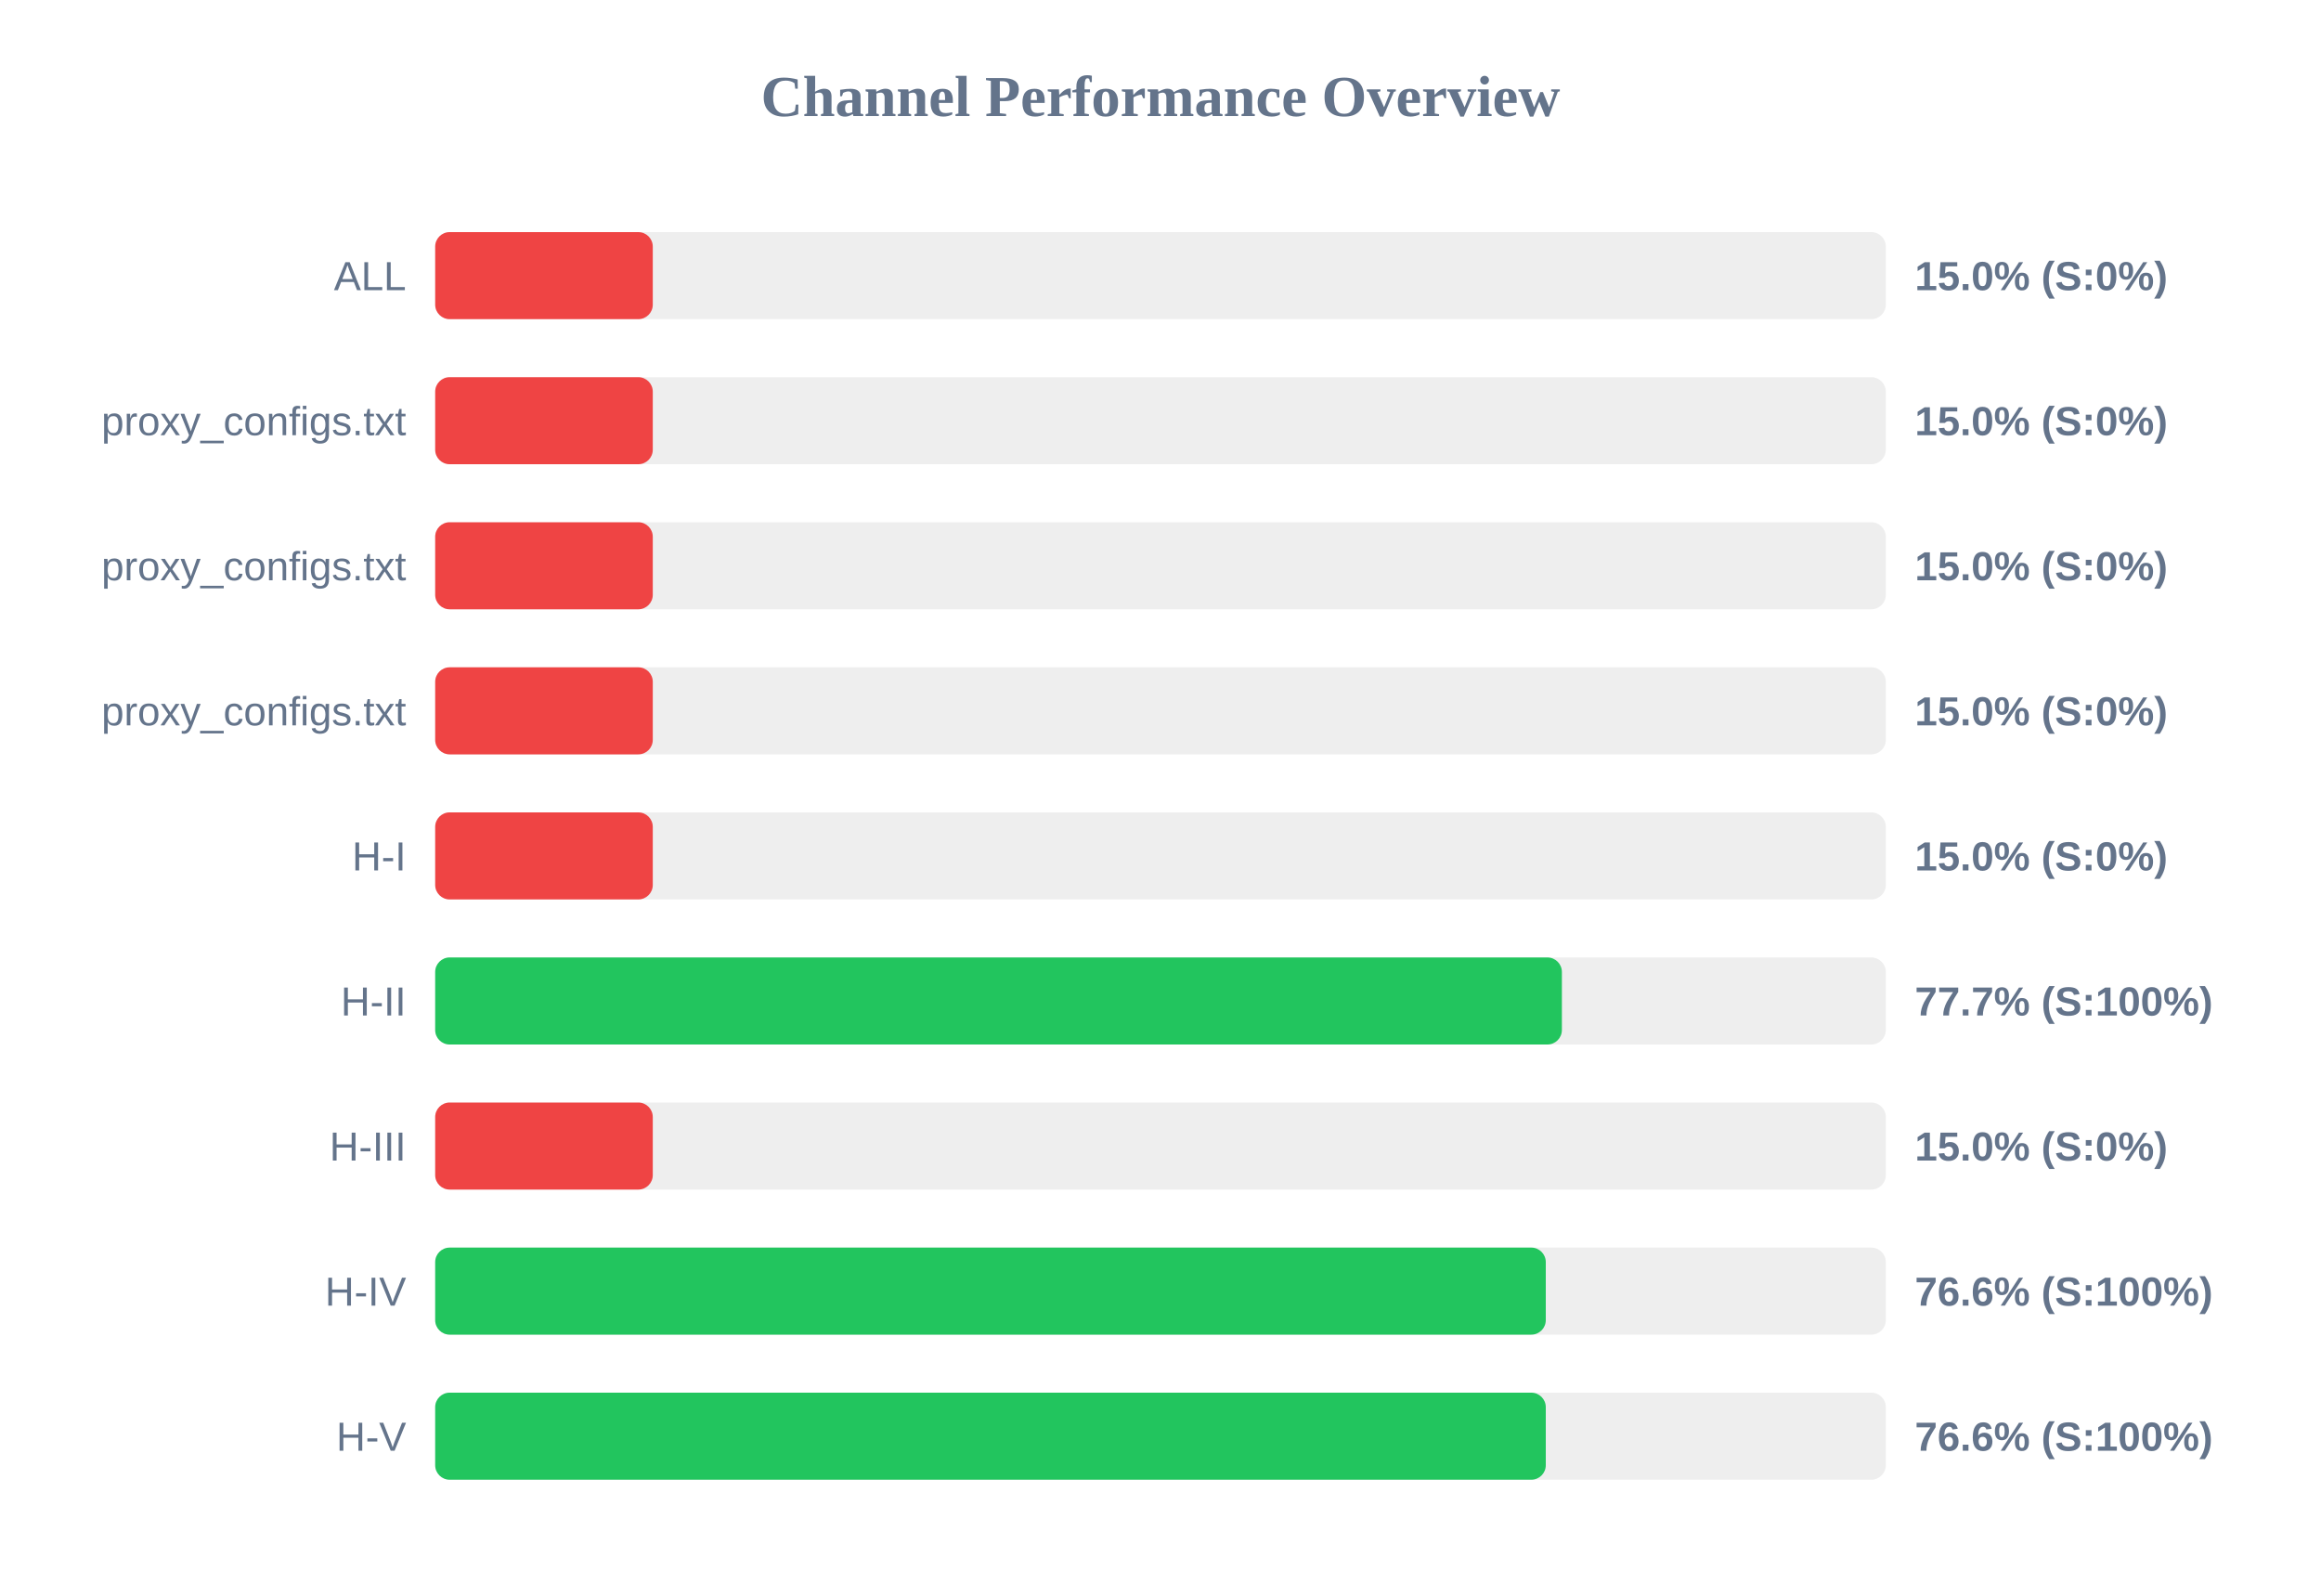
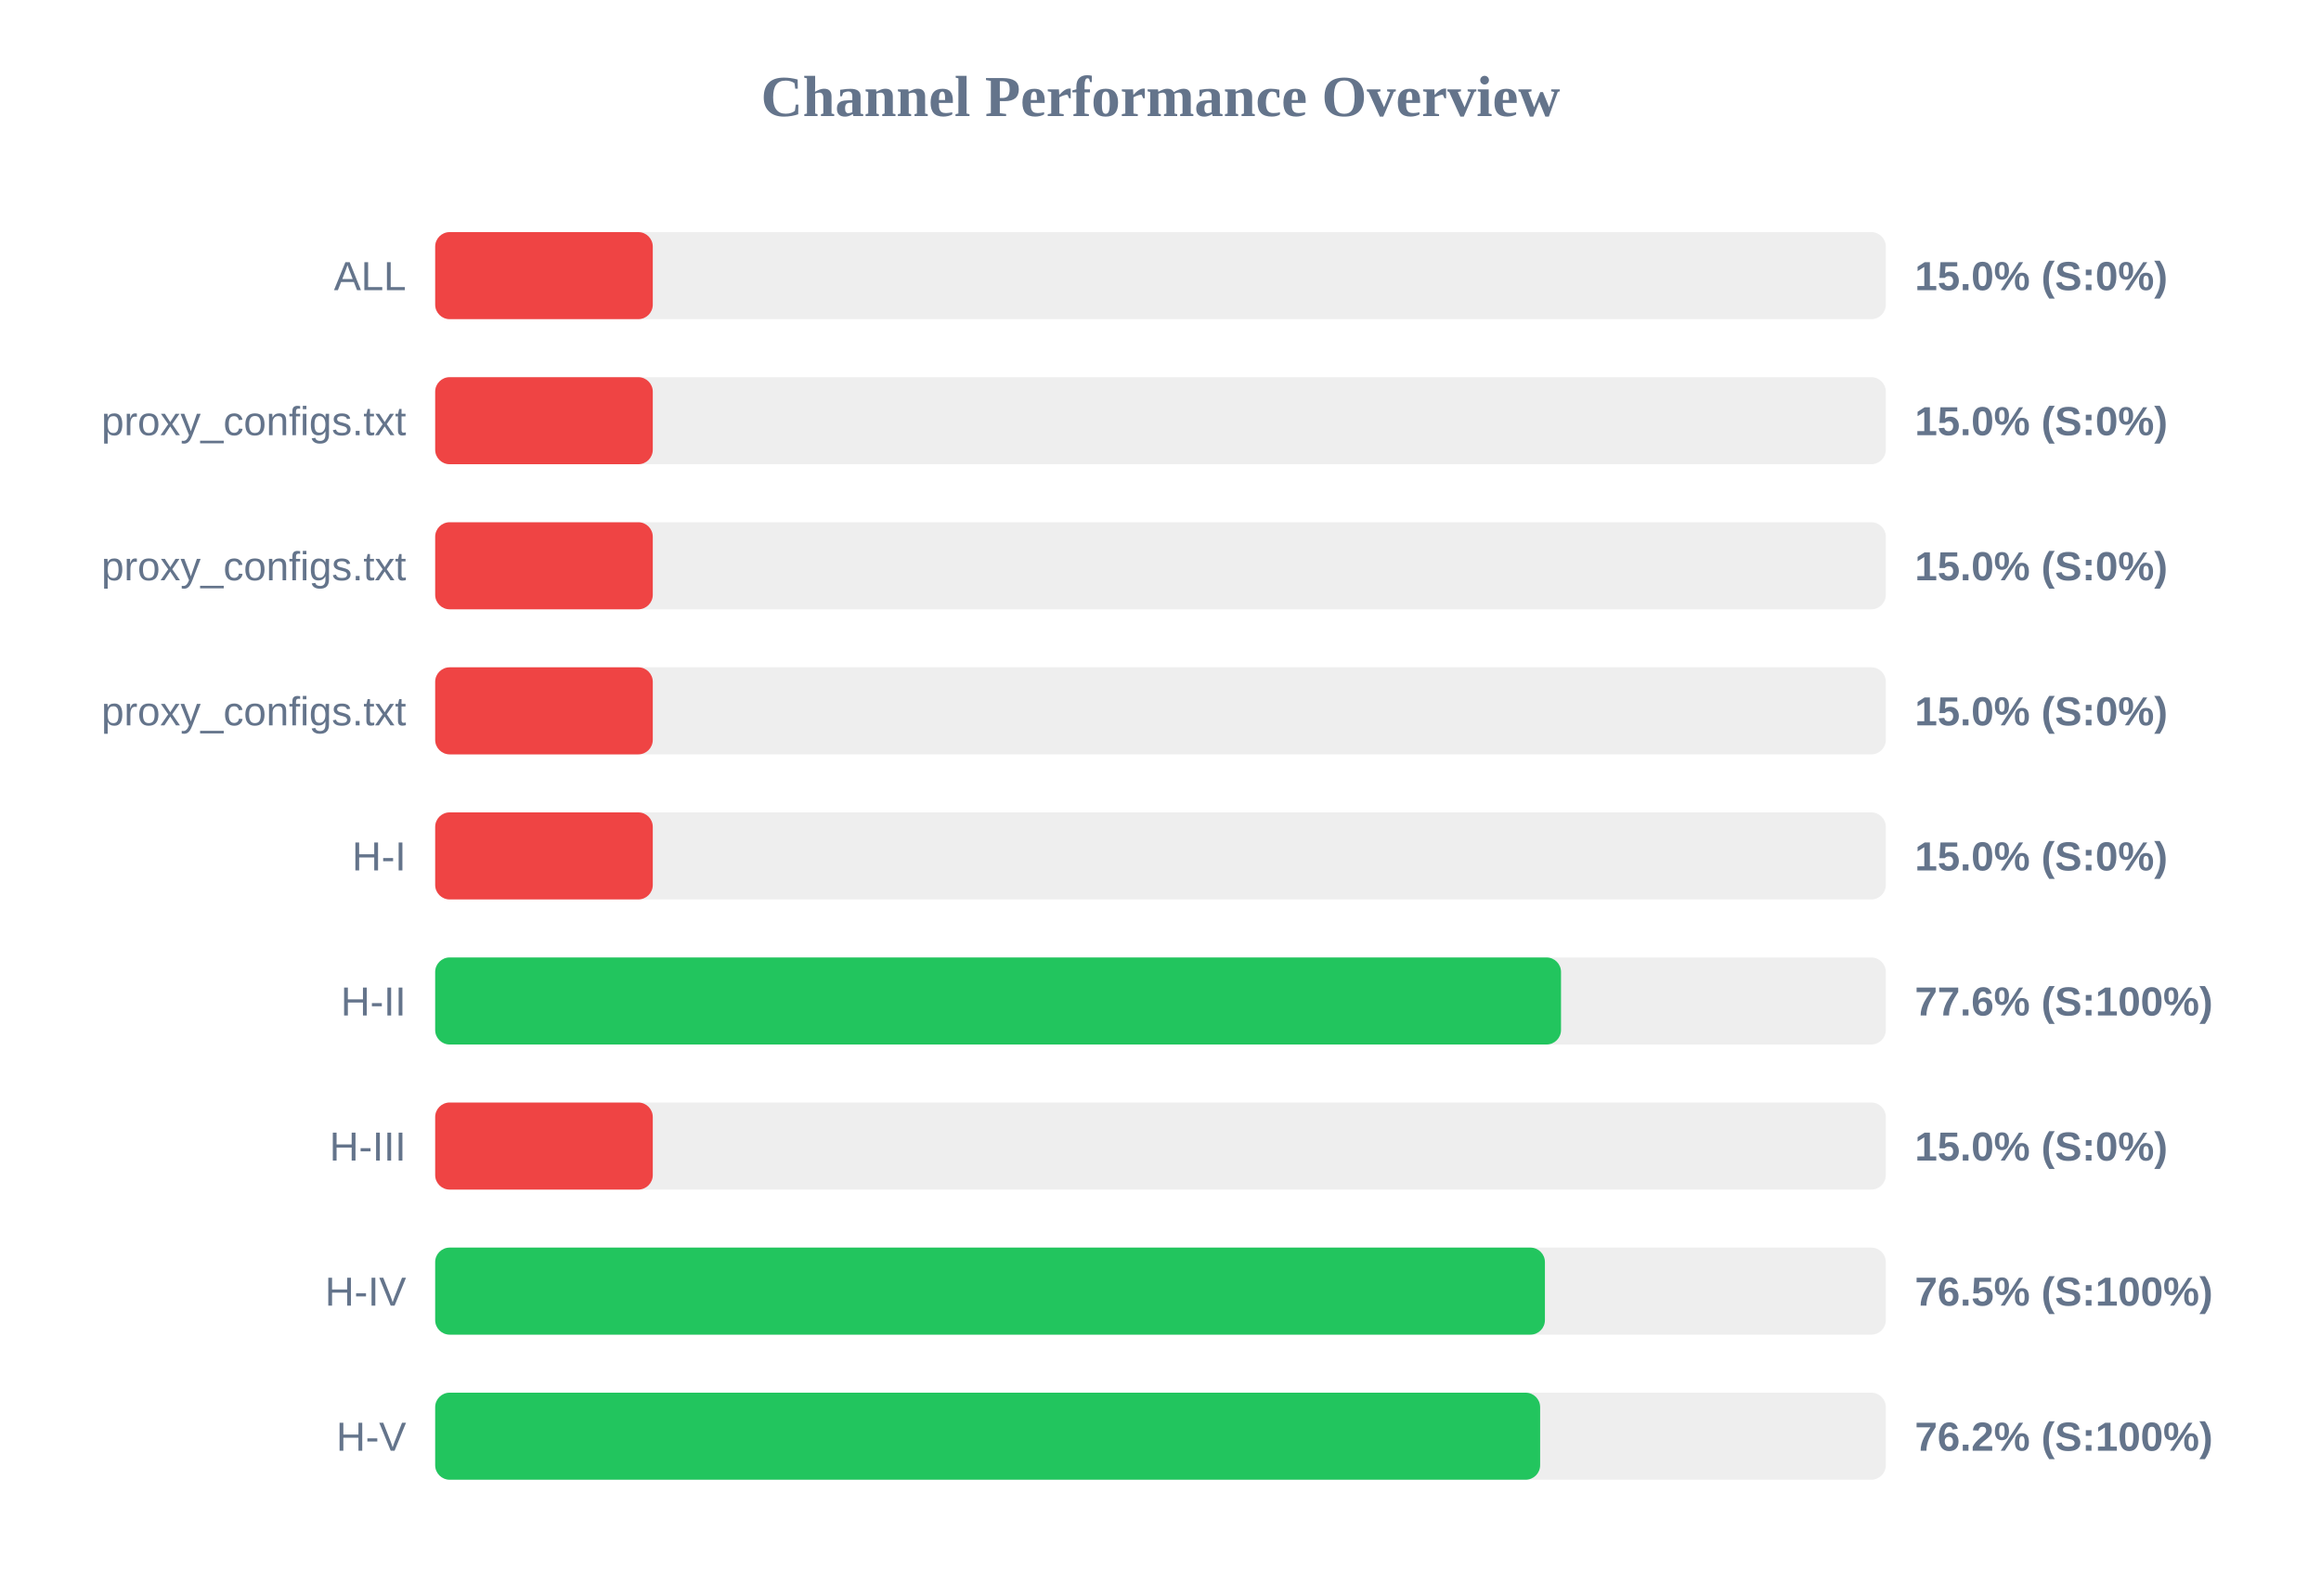
<svg xmlns="http://www.w3.org/2000/svg" width="800" height="550" version="1.1">
  <style>
        .row { font: 14px Arial; fill: #64748b; }
        .score { font: bold 14px Arial; fill: #64748b; }
    </style>
  <text x="400" y="40" text-anchor="middle" font-size="20px" font-weight="bold" fill="#64748b">Channel Performance Overview</text>
  <rect x="150" y="80" width="500" height="30" fill="#eee" rx="5" />
  <rect x="150" y="80" width="75.0" height="30" fill="#ef4444" rx="5" />
  <text x="140" y="100" text-anchor="end" class="row">ALL</text>
  <text x="660" y="100" text-anchor="start" class="score">15.0% (S:0%)</text>
  <rect x="150" y="130" width="500" height="30" fill="#eee" rx="5" />
  <rect x="150" y="130" width="75.0" height="30" fill="#ef4444" rx="5" />
  <text x="140" y="150" text-anchor="end" class="row">proxy_configs.txt</text>
  <text x="660" y="150" text-anchor="start" class="score">15.0% (S:0%)</text>
  <rect x="150" y="180" width="500" height="30" fill="#eee" rx="5" />
  <rect x="150" y="180" width="75.0" height="30" fill="#ef4444" rx="5" />
  <text x="140" y="200" text-anchor="end" class="row">proxy_configs.txt</text>
  <text x="660" y="200" text-anchor="start" class="score">15.0% (S:0%)</text>
  <rect x="150" y="230" width="500" height="30" fill="#eee" rx="5" />
  <rect x="150" y="230" width="75.0" height="30" fill="#ef4444" rx="5" />
  <text x="140" y="250" text-anchor="end" class="row">proxy_configs.txt</text>
  <text x="660" y="250" text-anchor="start" class="score">15.0% (S:0%)</text>
  <rect x="150" y="280" width="500" height="30" fill="#eee" rx="5" />
  <rect x="150" y="280" width="75.0" height="30" fill="#ef4444" rx="5" />
  <text x="140" y="300" text-anchor="end" class="row">H-I</text>
  <text x="660" y="300" text-anchor="start" class="score">15.0% (S:0%)</text>
  <rect x="150" y="330" width="500" height="30" fill="#eee" rx="5" />
-   <rect x="150" y="330" width="388.35" height="30" fill="#22c55e" rx="5" />
+   <rect x="150" y="330" width="388.05" height="30" fill="#22c55e" rx="5" />
  <text x="140" y="350" text-anchor="end" class="row">H-II</text>
-   <text x="660" y="350" text-anchor="start" class="score">77.7% (S:100%)</text>
+   <text x="660" y="350" text-anchor="start" class="score">77.6% (S:100%)</text>
  <rect x="150" y="380" width="500" height="30" fill="#eee" rx="5" />
  <rect x="150" y="380" width="75.0" height="30" fill="#ef4444" rx="5" />
  <text x="140" y="400" text-anchor="end" class="row">H-III</text>
  <text x="660" y="400" text-anchor="start" class="score">15.0% (S:0%)</text>
  <rect x="150" y="430" width="500" height="30" fill="#eee" rx="5" />
-   <rect x="150" y="430" width="382.8" height="30" fill="#22c55e" rx="5" />
+   <rect x="150" y="430" width="382.5" height="30" fill="#22c55e" rx="5" />
  <text x="140" y="450" text-anchor="end" class="row">H-IV</text>
-   <text x="660" y="450" text-anchor="start" class="score">76.6% (S:100%)</text>
+   <text x="660" y="450" text-anchor="start" class="score">76.5% (S:100%)</text>
  <rect x="150" y="480" width="500" height="30" fill="#eee" rx="5" />
-   <rect x="150" y="480" width="382.8" height="30" fill="#22c55e" rx="5" />
+   <rect x="150" y="480" width="380.85" height="30" fill="#22c55e" rx="5" />
  <text x="140" y="500" text-anchor="end" class="row">H-V</text>
-   <text x="660" y="500" text-anchor="start" class="score">76.6% (S:100%)</text>
+   <text x="660" y="500" text-anchor="start" class="score">76.2% (S:100%)</text>
</svg>
